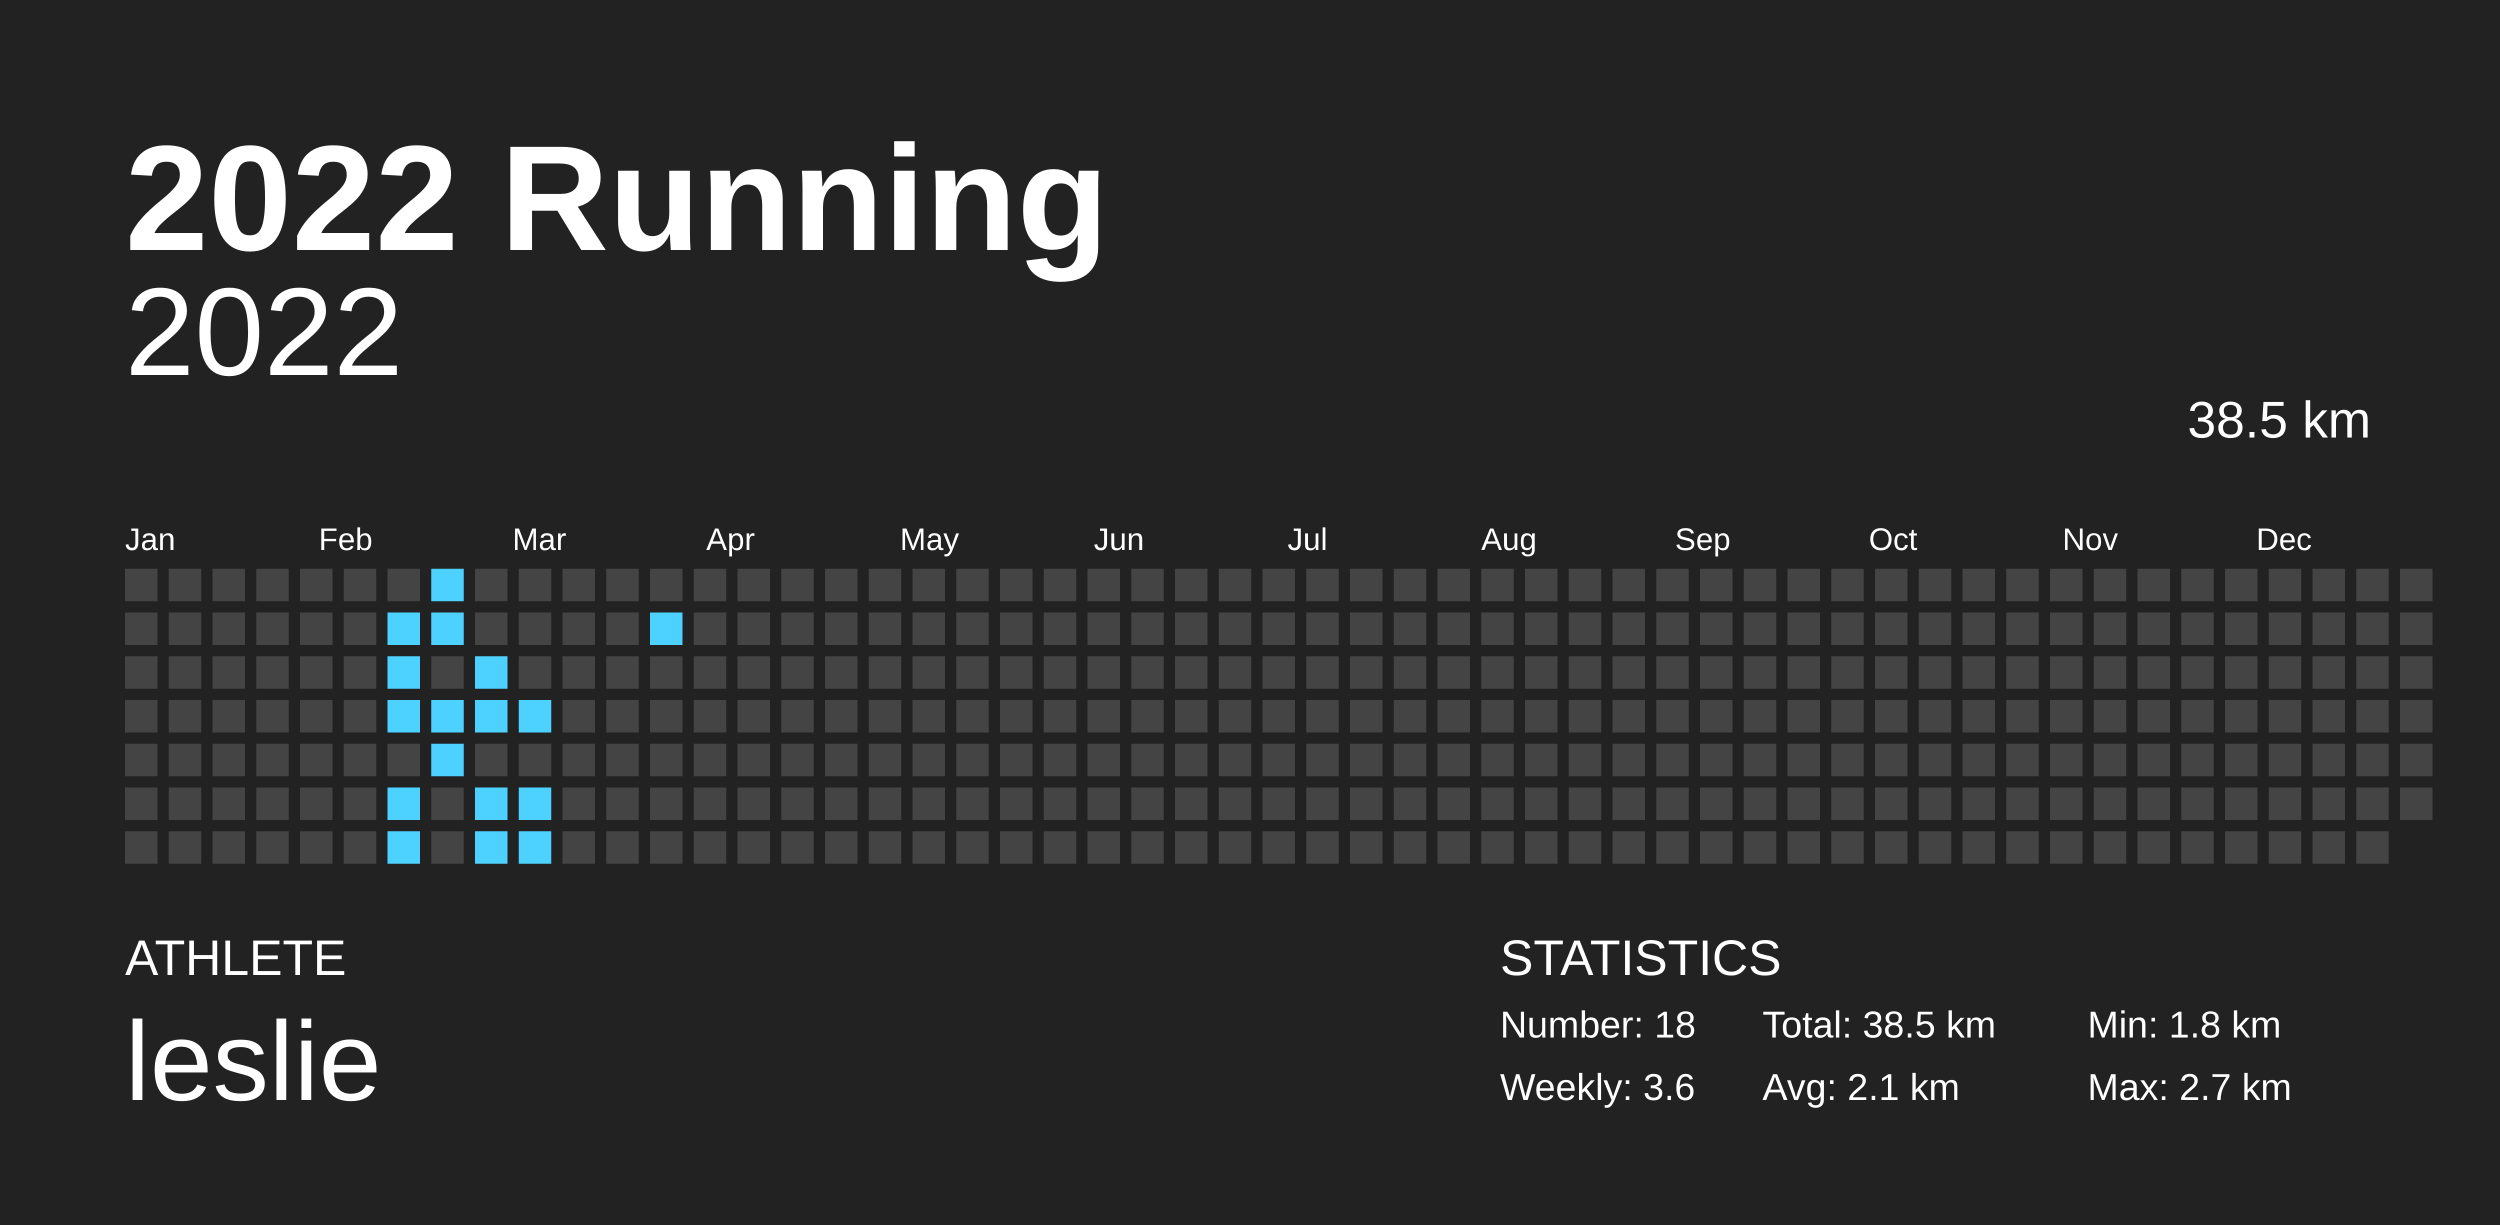
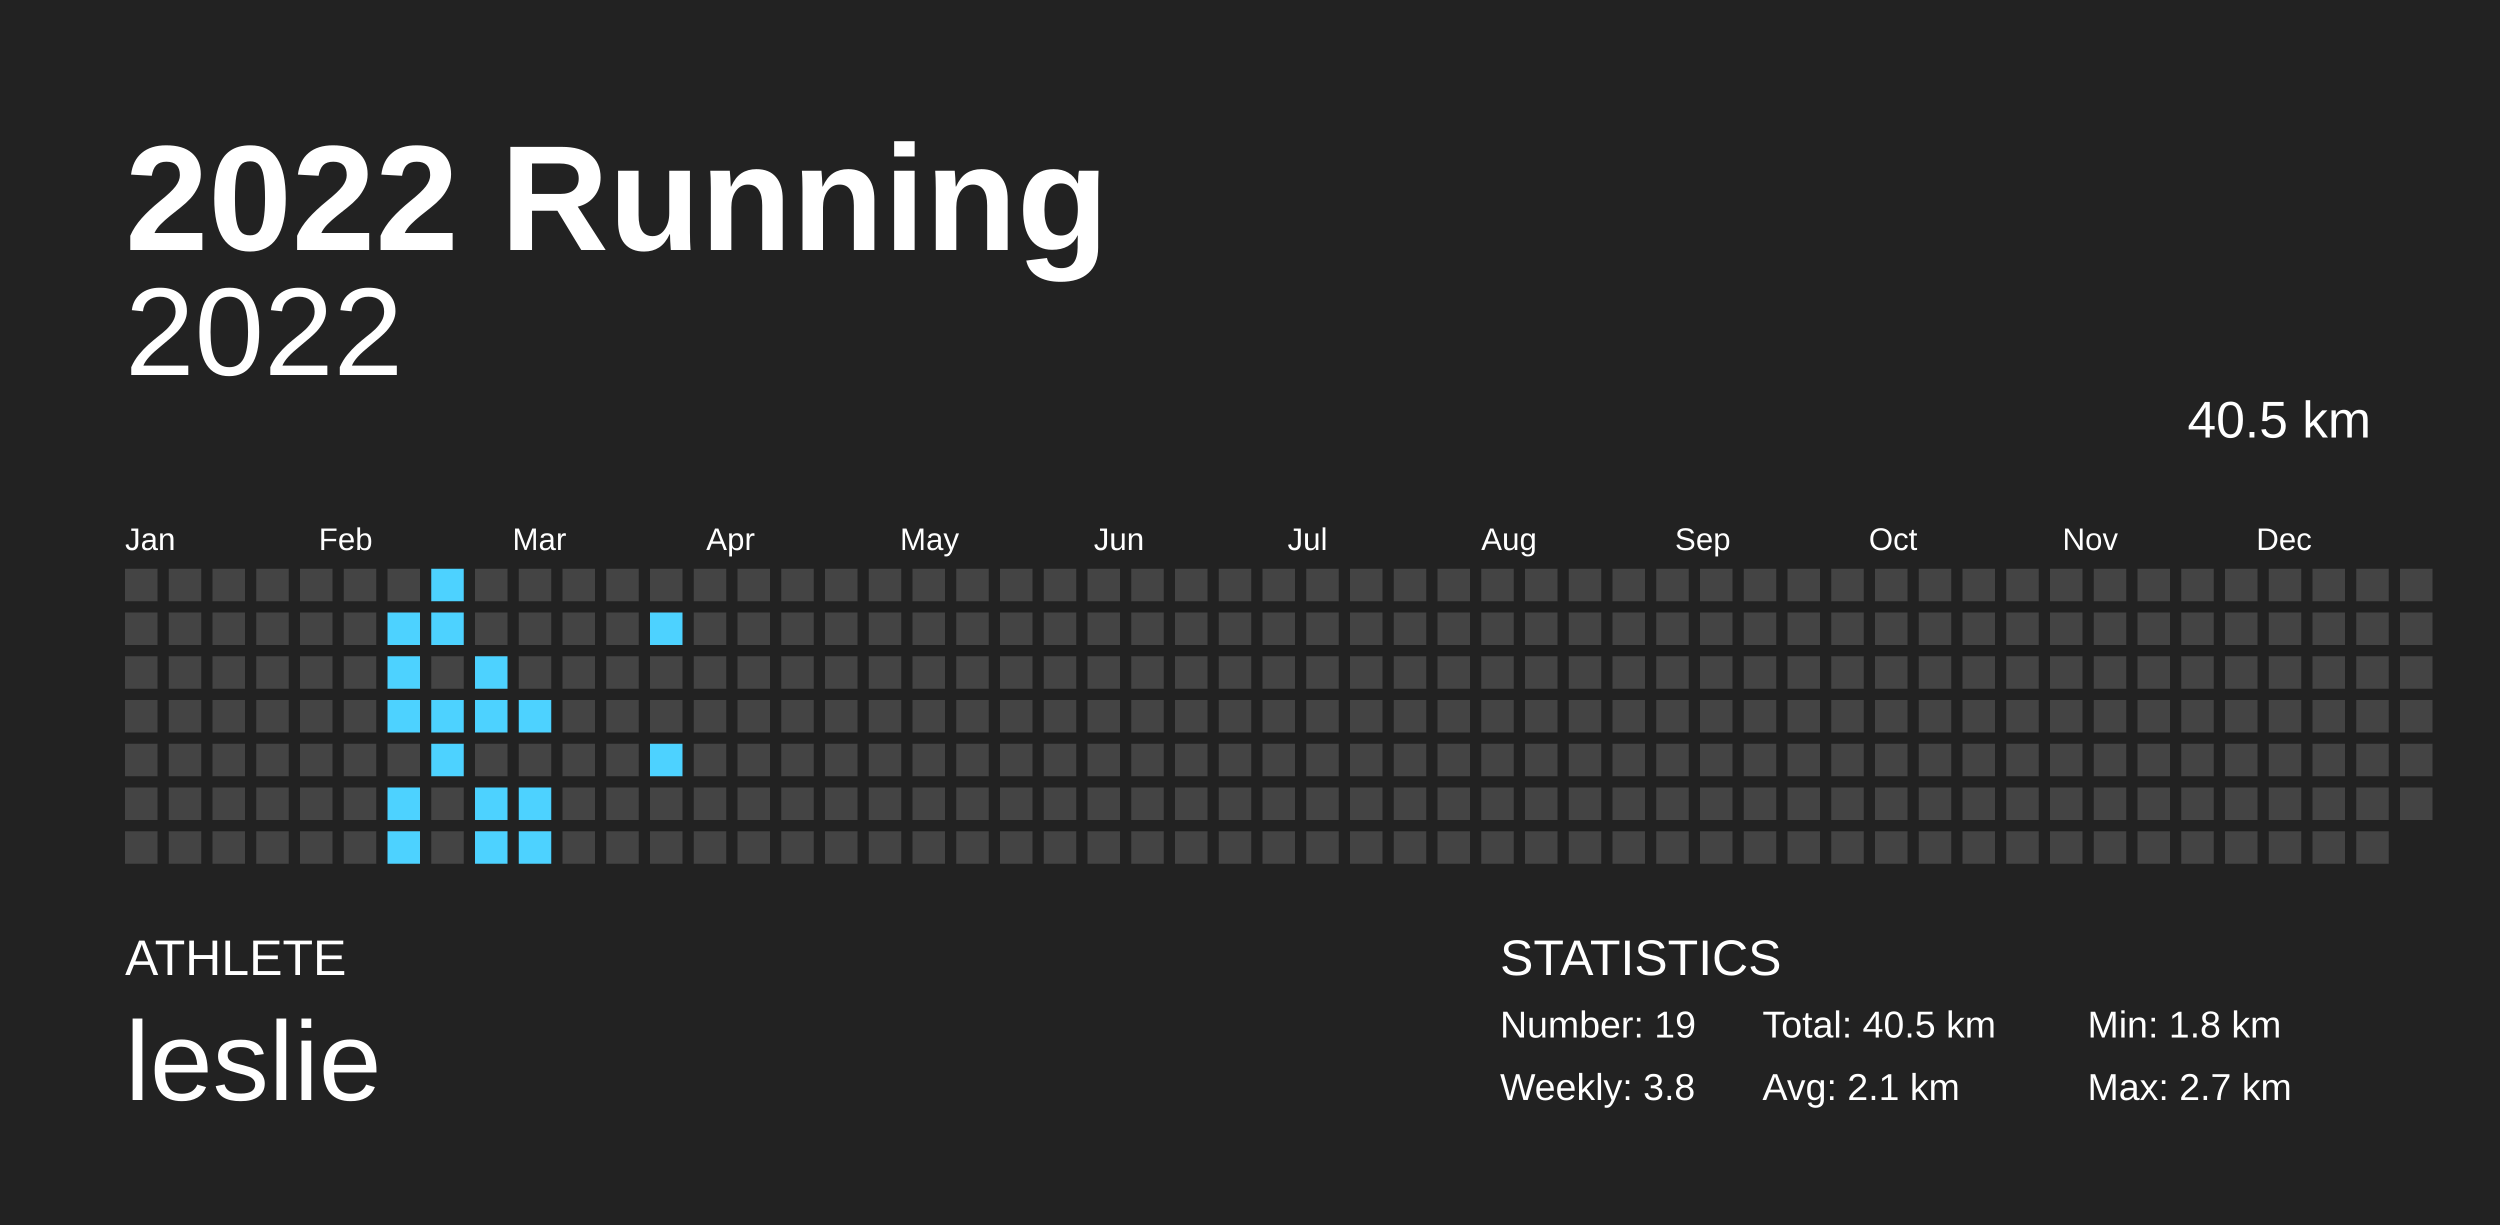
<svg xmlns="http://www.w3.org/2000/svg" baseProfile="full" height="98mm" version="1.1" viewBox="0,0,200,98" width="200mm">
  <defs />
  <rect fill="#222222" height="98" width="200" x="0" y="0" />
  <text fill="#FFFFFF" style="font-size:12px; font-family:Arial; font-weight:bold;" x="10" y="20">2022 Running</text>
  <text fill="#FFFFFF" style="font-size:4px; font-family:Arial" x="10" y="78">ATHLETE</text>
  <text fill="#FFFFFF" style="font-size:9px; font-family:Arial" x="10" y="88">leslie</text>
  <text fill="#FFFFFF" style="font-size:4px; font-family:Arial" x="120" y="78">STATISTICS</text>
-   <text fill="#FFFFFF" style="font-size:3px; font-family:Arial" x="120" y="83">Number: 18</text>
-   <text fill="#FFFFFF" style="font-size:3px; font-family:Arial" x="120" y="88">Weekly: 3.6</text>
-   <text fill="#FFFFFF" style="font-size:3px; font-family:Arial" x="141" y="83">Total: 38.5 km</text>
+   <text fill="#FFFFFF" style="font-size:3px; font-family:Arial" x="120" y="83">Number: 19</text>
+   <text fill="#FFFFFF" style="font-size:3px; font-family:Arial" x="120" y="88">Weekly: 3.8</text>
+   <text fill="#FFFFFF" style="font-size:3px; font-family:Arial" x="141" y="83">Total: 40.5 km</text>
  <text fill="#FFFFFF" style="font-size:3px; font-family:Arial" x="141" y="88">Avg: 2.1 km</text>
  <text fill="#FFFFFF" style="font-size:3px; font-family:Arial" x="167" y="83">Min: 1.8 km</text>
  <text fill="#FFFFFF" style="font-size:3px; font-family:Arial" x="167" y="88">Max: 2.7 km</text>
  <text alignment-baseline="hanging" fill="#FFFFFF" style="font-size:10.0px; font-family:Arial;" x="10" y="30">2022</text>
-   <text alignment-baseline="hanging" fill="#FFFFFF" style="font-size:4.125px; font-family:Arial;" x="175" y="35">38.5 km</text>
+   <text alignment-baseline="hanging" fill="#FFFFFF" style="font-size:4.125px; font-family:Arial;" x="175" y="35">40.5 km</text>
  <text fill="#FFFFFF" style="font-size:2.5px; font-family:Arial" x="10.0" y="44">Jan</text>
  <text fill="#FFFFFF" style="font-size:2.5px; font-family:Arial" x="25.5" y="44">Feb</text>
  <text fill="#FFFFFF" style="font-size:2.5px; font-family:Arial" x="41.0" y="44">Mar</text>
  <text fill="#FFFFFF" style="font-size:2.5px; font-family:Arial" x="56.5" y="44">Apr</text>
  <text fill="#FFFFFF" style="font-size:2.5px; font-family:Arial" x="72.0" y="44">May</text>
  <text fill="#FFFFFF" style="font-size:2.5px; font-family:Arial" x="87.5" y="44">Jun</text>
  <text fill="#FFFFFF" style="font-size:2.5px; font-family:Arial" x="103.0" y="44">Jul</text>
  <text fill="#FFFFFF" style="font-size:2.5px; font-family:Arial" x="118.5" y="44">Aug</text>
  <text fill="#FFFFFF" style="font-size:2.5px; font-family:Arial" x="134.0" y="44">Sep</text>
  <text fill="#FFFFFF" style="font-size:2.5px; font-family:Arial" x="149.5" y="44">Oct</text>
  <text fill="#FFFFFF" style="font-size:2.5px; font-family:Arial" x="165.0" y="44">Nov</text>
  <text fill="#FFFFFF" style="font-size:2.5px; font-family:Arial" x="180.5" y="44">Dec</text>
  <rect fill="#444444" height="2.6" width="2.6" x="10.0" y="45.5" />
  <rect fill="#444444" height="2.6" width="2.6" x="10.0" y="49.0" />
  <rect fill="#444444" height="2.6" width="2.6" x="10.0" y="52.5" />
  <rect fill="#444444" height="2.6" width="2.6" x="10.0" y="56.0" />
  <rect fill="#444444" height="2.6" width="2.6" x="10.0" y="59.5" />
  <rect fill="#444444" height="2.6" width="2.6" x="10.0" y="63.0" />
  <rect fill="#444444" height="2.6" width="2.6" x="10.0" y="66.5" />
  <rect fill="#444444" height="2.6" width="2.6" x="13.5" y="45.5" />
  <rect fill="#444444" height="2.6" width="2.6" x="13.5" y="49.0" />
  <rect fill="#444444" height="2.6" width="2.6" x="13.5" y="52.5" />
  <rect fill="#444444" height="2.6" width="2.6" x="13.5" y="56.0" />
  <rect fill="#444444" height="2.6" width="2.6" x="13.5" y="59.5" />
  <rect fill="#444444" height="2.6" width="2.6" x="13.5" y="63.0" />
  <rect fill="#444444" height="2.6" width="2.6" x="13.5" y="66.5" />
  <rect fill="#444444" height="2.6" width="2.6" x="17.0" y="45.5" />
  <rect fill="#444444" height="2.6" width="2.6" x="17.0" y="49.0" />
  <rect fill="#444444" height="2.6" width="2.6" x="17.0" y="52.5" />
  <rect fill="#444444" height="2.6" width="2.6" x="17.0" y="56.0" />
  <rect fill="#444444" height="2.6" width="2.6" x="17.0" y="59.5" />
  <rect fill="#444444" height="2.6" width="2.6" x="17.0" y="63.0" />
  <rect fill="#444444" height="2.6" width="2.6" x="17.0" y="66.5" />
  <rect fill="#444444" height="2.6" width="2.6" x="20.5" y="45.5" />
  <rect fill="#444444" height="2.6" width="2.6" x="20.5" y="49.0" />
  <rect fill="#444444" height="2.6" width="2.6" x="20.5" y="52.5" />
  <rect fill="#444444" height="2.6" width="2.6" x="20.5" y="56.0" />
  <rect fill="#444444" height="2.6" width="2.6" x="20.5" y="59.5" />
  <rect fill="#444444" height="2.6" width="2.6" x="20.5" y="63.0" />
  <rect fill="#444444" height="2.6" width="2.6" x="20.5" y="66.5" />
  <rect fill="#444444" height="2.6" width="2.6" x="24.0" y="45.5" />
  <rect fill="#444444" height="2.6" width="2.6" x="24.0" y="49.0" />
  <rect fill="#444444" height="2.6" width="2.6" x="24.0" y="52.5" />
  <rect fill="#444444" height="2.6" width="2.6" x="24.0" y="56.0" />
  <rect fill="#444444" height="2.6" width="2.6" x="24.0" y="59.5" />
  <rect fill="#444444" height="2.6" width="2.6" x="24.0" y="63.0" />
  <rect fill="#444444" height="2.6" width="2.6" x="24.0" y="66.5" />
  <rect fill="#444444" height="2.6" width="2.6" x="27.5" y="45.5" />
  <rect fill="#444444" height="2.6" width="2.6" x="27.5" y="49.0" />
  <rect fill="#444444" height="2.6" width="2.6" x="27.5" y="52.5" />
  <rect fill="#444444" height="2.6" width="2.6" x="27.5" y="56.0" />
  <rect fill="#444444" height="2.6" width="2.6" x="27.5" y="59.5" />
  <rect fill="#444444" height="2.6" width="2.6" x="27.5" y="63.0" />
  <rect fill="#444444" height="2.6" width="2.6" x="27.5" y="66.5" />
  <rect fill="#444444" height="2.6" width="2.6" x="31.0" y="45.5" />
  <rect fill="#4dd2ff" height="2.6" width="2.6" x="31.0" y="49.0" />
  <rect fill="#4dd2ff" height="2.6" width="2.6" x="31.0" y="52.5" />
  <rect fill="#4dd2ff" height="2.6" width="2.6" x="31.0" y="56.0" />
  <rect fill="#444444" height="2.6" width="2.6" x="31.0" y="59.5" />
  <rect fill="#4dd2ff" height="2.6" width="2.6" x="31.0" y="63.0" />
  <rect fill="#4dd2ff" height="2.6" width="2.6" x="31.0" y="66.5" />
  <rect fill="#4dd2ff" height="2.6" width="2.6" x="34.5" y="45.5" />
  <rect fill="#4dd2ff" height="2.6" width="2.6" x="34.5" y="49.0" />
  <rect fill="#444444" height="2.6" width="2.6" x="34.5" y="52.5" />
  <rect fill="#4dd2ff" height="2.6" width="2.6" x="34.5" y="56.0" />
  <rect fill="#4dd2ff" height="2.6" width="2.6" x="34.5" y="59.5" />
  <rect fill="#444444" height="2.6" width="2.6" x="34.5" y="63.0" />
  <rect fill="#444444" height="2.6" width="2.6" x="34.5" y="66.5" />
  <rect fill="#444444" height="2.6" width="2.6" x="38.0" y="45.5" />
  <rect fill="#444444" height="2.6" width="2.6" x="38.0" y="49.0" />
  <rect fill="#4dd2ff" height="2.6" width="2.6" x="38.0" y="52.5" />
  <rect fill="#4dd2ff" height="2.6" width="2.6" x="38.0" y="56.0" />
  <rect fill="#444444" height="2.6" width="2.6" x="38.0" y="59.5" />
  <rect fill="#4dd2ff" height="2.6" width="2.6" x="38.0" y="63.0" />
  <rect fill="#4dd2ff" height="2.6" width="2.6" x="38.0" y="66.5" />
  <rect fill="#444444" height="2.6" width="2.6" x="41.5" y="45.5" />
  <rect fill="#444444" height="2.6" width="2.6" x="41.5" y="49.0" />
  <rect fill="#444444" height="2.6" width="2.6" x="41.5" y="52.5" />
  <rect fill="#4dd2ff" height="2.6" width="2.6" x="41.5" y="56.0" />
  <rect fill="#444444" height="2.6" width="2.6" x="41.5" y="59.5" />
  <rect fill="#4dd2ff" height="2.6" width="2.6" x="41.5" y="63.0" />
  <rect fill="#4dd2ff" height="2.6" width="2.6" x="41.5" y="66.5" />
  <rect fill="#444444" height="2.6" width="2.6" x="45.0" y="45.5" />
  <rect fill="#444444" height="2.6" width="2.6" x="45.0" y="49.0" />
  <rect fill="#444444" height="2.6" width="2.6" x="45.0" y="52.5" />
  <rect fill="#444444" height="2.6" width="2.6" x="45.0" y="56.0" />
  <rect fill="#444444" height="2.6" width="2.6" x="45.0" y="59.5" />
  <rect fill="#444444" height="2.6" width="2.6" x="45.0" y="63.0" />
  <rect fill="#444444" height="2.6" width="2.6" x="45.0" y="66.5" />
  <rect fill="#444444" height="2.6" width="2.6" x="48.5" y="45.5" />
  <rect fill="#444444" height="2.6" width="2.6" x="48.5" y="49.0" />
  <rect fill="#444444" height="2.6" width="2.6" x="48.5" y="52.5" />
  <rect fill="#444444" height="2.6" width="2.6" x="48.5" y="56.0" />
  <rect fill="#444444" height="2.6" width="2.6" x="48.5" y="59.5" />
  <rect fill="#444444" height="2.6" width="2.6" x="48.5" y="63.0" />
  <rect fill="#444444" height="2.6" width="2.6" x="48.5" y="66.5" />
  <rect fill="#444444" height="2.6" width="2.6" x="52.0" y="45.5" />
  <rect fill="#4dd2ff" height="2.6" width="2.6" x="52.0" y="49.0" />
  <rect fill="#444444" height="2.6" width="2.6" x="52.0" y="52.5" />
  <rect fill="#444444" height="2.6" width="2.6" x="52.0" y="56.0" />
-   <rect fill="#444444" height="2.6" width="2.6" x="52.0" y="59.5" />
+   <rect fill="#4dd2ff" height="2.6" width="2.6" x="52.0" y="59.5" />
  <rect fill="#444444" height="2.6" width="2.6" x="52.0" y="63.0" />
  <rect fill="#444444" height="2.6" width="2.6" x="52.0" y="66.5" />
  <rect fill="#444444" height="2.6" width="2.6" x="55.5" y="45.5" />
  <rect fill="#444444" height="2.6" width="2.6" x="55.5" y="49.0" />
  <rect fill="#444444" height="2.6" width="2.6" x="55.5" y="52.5" />
  <rect fill="#444444" height="2.6" width="2.6" x="55.5" y="56.0" />
  <rect fill="#444444" height="2.6" width="2.6" x="55.5" y="59.5" />
  <rect fill="#444444" height="2.6" width="2.6" x="55.5" y="63.0" />
  <rect fill="#444444" height="2.6" width="2.6" x="55.5" y="66.5" />
  <rect fill="#444444" height="2.6" width="2.6" x="59.0" y="45.5" />
  <rect fill="#444444" height="2.6" width="2.6" x="59.0" y="49.0" />
  <rect fill="#444444" height="2.6" width="2.6" x="59.0" y="52.5" />
  <rect fill="#444444" height="2.6" width="2.6" x="59.0" y="56.0" />
  <rect fill="#444444" height="2.6" width="2.6" x="59.0" y="59.5" />
  <rect fill="#444444" height="2.6" width="2.6" x="59.0" y="63.0" />
  <rect fill="#444444" height="2.6" width="2.6" x="59.0" y="66.5" />
  <rect fill="#444444" height="2.6" width="2.6" x="62.5" y="45.5" />
  <rect fill="#444444" height="2.6" width="2.6" x="62.5" y="49.0" />
  <rect fill="#444444" height="2.6" width="2.6" x="62.5" y="52.5" />
  <rect fill="#444444" height="2.6" width="2.6" x="62.5" y="56.0" />
  <rect fill="#444444" height="2.6" width="2.6" x="62.5" y="59.5" />
  <rect fill="#444444" height="2.6" width="2.6" x="62.5" y="63.0" />
  <rect fill="#444444" height="2.6" width="2.6" x="62.5" y="66.5" />
  <rect fill="#444444" height="2.6" width="2.6" x="66.0" y="45.5" />
  <rect fill="#444444" height="2.6" width="2.6" x="66.0" y="49.0" />
  <rect fill="#444444" height="2.6" width="2.6" x="66.0" y="52.5" />
  <rect fill="#444444" height="2.6" width="2.6" x="66.0" y="56.0" />
  <rect fill="#444444" height="2.6" width="2.6" x="66.0" y="59.5" />
  <rect fill="#444444" height="2.6" width="2.6" x="66.0" y="63.0" />
  <rect fill="#444444" height="2.6" width="2.6" x="66.0" y="66.5" />
  <rect fill="#444444" height="2.6" width="2.6" x="69.5" y="45.5" />
  <rect fill="#444444" height="2.6" width="2.6" x="69.5" y="49.0" />
  <rect fill="#444444" height="2.6" width="2.6" x="69.5" y="52.5" />
  <rect fill="#444444" height="2.6" width="2.6" x="69.5" y="56.0" />
  <rect fill="#444444" height="2.6" width="2.6" x="69.5" y="59.5" />
  <rect fill="#444444" height="2.6" width="2.6" x="69.5" y="63.0" />
  <rect fill="#444444" height="2.6" width="2.6" x="69.5" y="66.5" />
  <rect fill="#444444" height="2.6" width="2.6" x="73.0" y="45.5" />
  <rect fill="#444444" height="2.6" width="2.6" x="73.0" y="49.0" />
  <rect fill="#444444" height="2.6" width="2.6" x="73.0" y="52.5" />
  <rect fill="#444444" height="2.6" width="2.6" x="73.0" y="56.0" />
  <rect fill="#444444" height="2.6" width="2.6" x="73.0" y="59.5" />
  <rect fill="#444444" height="2.6" width="2.6" x="73.0" y="63.0" />
  <rect fill="#444444" height="2.6" width="2.6" x="73.0" y="66.5" />
  <rect fill="#444444" height="2.6" width="2.6" x="76.5" y="45.5" />
  <rect fill="#444444" height="2.6" width="2.6" x="76.5" y="49.0" />
  <rect fill="#444444" height="2.6" width="2.6" x="76.5" y="52.5" />
  <rect fill="#444444" height="2.6" width="2.6" x="76.5" y="56.0" />
  <rect fill="#444444" height="2.6" width="2.6" x="76.5" y="59.5" />
  <rect fill="#444444" height="2.6" width="2.6" x="76.5" y="63.0" />
  <rect fill="#444444" height="2.6" width="2.6" x="76.5" y="66.5" />
  <rect fill="#444444" height="2.6" width="2.6" x="80.0" y="45.5" />
  <rect fill="#444444" height="2.6" width="2.6" x="80.0" y="49.0" />
  <rect fill="#444444" height="2.6" width="2.6" x="80.0" y="52.5" />
  <rect fill="#444444" height="2.6" width="2.6" x="80.0" y="56.0" />
  <rect fill="#444444" height="2.6" width="2.6" x="80.0" y="59.5" />
  <rect fill="#444444" height="2.6" width="2.6" x="80.0" y="63.0" />
  <rect fill="#444444" height="2.6" width="2.6" x="80.0" y="66.5" />
  <rect fill="#444444" height="2.6" width="2.6" x="83.5" y="45.5" />
  <rect fill="#444444" height="2.6" width="2.6" x="83.5" y="49.0" />
  <rect fill="#444444" height="2.6" width="2.6" x="83.5" y="52.5" />
  <rect fill="#444444" height="2.6" width="2.6" x="83.5" y="56.0" />
  <rect fill="#444444" height="2.6" width="2.6" x="83.5" y="59.5" />
  <rect fill="#444444" height="2.6" width="2.6" x="83.5" y="63.0" />
  <rect fill="#444444" height="2.6" width="2.6" x="83.5" y="66.5" />
  <rect fill="#444444" height="2.6" width="2.6" x="87.0" y="45.5" />
  <rect fill="#444444" height="2.6" width="2.6" x="87.0" y="49.0" />
  <rect fill="#444444" height="2.6" width="2.6" x="87.0" y="52.5" />
  <rect fill="#444444" height="2.6" width="2.6" x="87.0" y="56.0" />
  <rect fill="#444444" height="2.6" width="2.6" x="87.0" y="59.5" />
  <rect fill="#444444" height="2.6" width="2.6" x="87.0" y="63.0" />
  <rect fill="#444444" height="2.6" width="2.6" x="87.0" y="66.5" />
  <rect fill="#444444" height="2.6" width="2.6" x="90.5" y="45.5" />
  <rect fill="#444444" height="2.6" width="2.6" x="90.5" y="49.0" />
  <rect fill="#444444" height="2.6" width="2.6" x="90.5" y="52.5" />
  <rect fill="#444444" height="2.6" width="2.6" x="90.5" y="56.0" />
  <rect fill="#444444" height="2.6" width="2.6" x="90.5" y="59.5" />
  <rect fill="#444444" height="2.6" width="2.6" x="90.5" y="63.0" />
  <rect fill="#444444" height="2.6" width="2.6" x="90.5" y="66.5" />
  <rect fill="#444444" height="2.6" width="2.6" x="94.0" y="45.5" />
  <rect fill="#444444" height="2.6" width="2.6" x="94.0" y="49.0" />
  <rect fill="#444444" height="2.6" width="2.6" x="94.0" y="52.5" />
  <rect fill="#444444" height="2.6" width="2.6" x="94.0" y="56.0" />
  <rect fill="#444444" height="2.6" width="2.6" x="94.0" y="59.5" />
  <rect fill="#444444" height="2.6" width="2.6" x="94.0" y="63.0" />
  <rect fill="#444444" height="2.6" width="2.6" x="94.0" y="66.5" />
  <rect fill="#444444" height="2.6" width="2.6" x="97.5" y="45.5" />
  <rect fill="#444444" height="2.6" width="2.6" x="97.5" y="49.0" />
  <rect fill="#444444" height="2.6" width="2.6" x="97.5" y="52.5" />
  <rect fill="#444444" height="2.6" width="2.6" x="97.5" y="56.0" />
  <rect fill="#444444" height="2.6" width="2.6" x="97.5" y="59.5" />
  <rect fill="#444444" height="2.6" width="2.6" x="97.5" y="63.0" />
  <rect fill="#444444" height="2.6" width="2.6" x="97.5" y="66.5" />
  <rect fill="#444444" height="2.6" width="2.6" x="101.0" y="45.5" />
  <rect fill="#444444" height="2.6" width="2.6" x="101.0" y="49.0" />
  <rect fill="#444444" height="2.6" width="2.6" x="101.0" y="52.5" />
  <rect fill="#444444" height="2.6" width="2.6" x="101.0" y="56.0" />
  <rect fill="#444444" height="2.6" width="2.6" x="101.0" y="59.5" />
  <rect fill="#444444" height="2.6" width="2.6" x="101.0" y="63.0" />
  <rect fill="#444444" height="2.6" width="2.6" x="101.0" y="66.5" />
  <rect fill="#444444" height="2.6" width="2.6" x="104.5" y="45.5" />
  <rect fill="#444444" height="2.6" width="2.6" x="104.5" y="49.0" />
  <rect fill="#444444" height="2.6" width="2.6" x="104.5" y="52.5" />
  <rect fill="#444444" height="2.6" width="2.6" x="104.5" y="56.0" />
  <rect fill="#444444" height="2.6" width="2.6" x="104.5" y="59.5" />
  <rect fill="#444444" height="2.6" width="2.6" x="104.5" y="63.0" />
  <rect fill="#444444" height="2.6" width="2.6" x="104.5" y="66.5" />
  <rect fill="#444444" height="2.6" width="2.6" x="108.0" y="45.5" />
  <rect fill="#444444" height="2.6" width="2.6" x="108.0" y="49.0" />
  <rect fill="#444444" height="2.6" width="2.6" x="108.0" y="52.5" />
  <rect fill="#444444" height="2.6" width="2.6" x="108.0" y="56.0" />
  <rect fill="#444444" height="2.6" width="2.6" x="108.0" y="59.5" />
  <rect fill="#444444" height="2.6" width="2.6" x="108.0" y="63.0" />
  <rect fill="#444444" height="2.6" width="2.6" x="108.0" y="66.5" />
  <rect fill="#444444" height="2.6" width="2.6" x="111.5" y="45.5" />
  <rect fill="#444444" height="2.6" width="2.6" x="111.5" y="49.0" />
  <rect fill="#444444" height="2.6" width="2.6" x="111.5" y="52.5" />
  <rect fill="#444444" height="2.6" width="2.6" x="111.5" y="56.0" />
  <rect fill="#444444" height="2.6" width="2.6" x="111.5" y="59.5" />
  <rect fill="#444444" height="2.6" width="2.6" x="111.5" y="63.0" />
  <rect fill="#444444" height="2.6" width="2.6" x="111.5" y="66.5" />
  <rect fill="#444444" height="2.6" width="2.6" x="115.0" y="45.5" />
  <rect fill="#444444" height="2.6" width="2.6" x="115.0" y="49.0" />
  <rect fill="#444444" height="2.6" width="2.6" x="115.0" y="52.5" />
  <rect fill="#444444" height="2.6" width="2.6" x="115.0" y="56.0" />
  <rect fill="#444444" height="2.6" width="2.6" x="115.0" y="59.5" />
  <rect fill="#444444" height="2.6" width="2.6" x="115.0" y="63.0" />
  <rect fill="#444444" height="2.6" width="2.6" x="115.0" y="66.5" />
  <rect fill="#444444" height="2.6" width="2.6" x="118.5" y="45.5" />
  <rect fill="#444444" height="2.6" width="2.6" x="118.5" y="49.0" />
  <rect fill="#444444" height="2.6" width="2.6" x="118.5" y="52.5" />
  <rect fill="#444444" height="2.6" width="2.6" x="118.5" y="56.0" />
  <rect fill="#444444" height="2.6" width="2.6" x="118.5" y="59.5" />
  <rect fill="#444444" height="2.6" width="2.6" x="118.5" y="63.0" />
  <rect fill="#444444" height="2.6" width="2.6" x="118.5" y="66.5" />
  <rect fill="#444444" height="2.6" width="2.6" x="122.0" y="45.5" />
  <rect fill="#444444" height="2.6" width="2.6" x="122.0" y="49.0" />
  <rect fill="#444444" height="2.6" width="2.6" x="122.0" y="52.5" />
  <rect fill="#444444" height="2.6" width="2.6" x="122.0" y="56.0" />
  <rect fill="#444444" height="2.6" width="2.6" x="122.0" y="59.5" />
  <rect fill="#444444" height="2.6" width="2.6" x="122.0" y="63.0" />
  <rect fill="#444444" height="2.6" width="2.6" x="122.0" y="66.5" />
  <rect fill="#444444" height="2.6" width="2.6" x="125.5" y="45.5" />
  <rect fill="#444444" height="2.6" width="2.6" x="125.5" y="49.0" />
  <rect fill="#444444" height="2.6" width="2.6" x="125.5" y="52.5" />
  <rect fill="#444444" height="2.6" width="2.6" x="125.5" y="56.0" />
  <rect fill="#444444" height="2.6" width="2.6" x="125.5" y="59.5" />
  <rect fill="#444444" height="2.6" width="2.6" x="125.5" y="63.0" />
  <rect fill="#444444" height="2.6" width="2.6" x="125.5" y="66.5" />
  <rect fill="#444444" height="2.6" width="2.6" x="129.0" y="45.5" />
  <rect fill="#444444" height="2.6" width="2.6" x="129.0" y="49.0" />
  <rect fill="#444444" height="2.6" width="2.6" x="129.0" y="52.5" />
  <rect fill="#444444" height="2.6" width="2.6" x="129.0" y="56.0" />
  <rect fill="#444444" height="2.6" width="2.6" x="129.0" y="59.5" />
  <rect fill="#444444" height="2.6" width="2.6" x="129.0" y="63.0" />
  <rect fill="#444444" height="2.6" width="2.6" x="129.0" y="66.5" />
  <rect fill="#444444" height="2.6" width="2.6" x="132.5" y="45.5" />
  <rect fill="#444444" height="2.6" width="2.6" x="132.5" y="49.0" />
  <rect fill="#444444" height="2.6" width="2.6" x="132.5" y="52.5" />
  <rect fill="#444444" height="2.6" width="2.6" x="132.5" y="56.0" />
  <rect fill="#444444" height="2.6" width="2.6" x="132.5" y="59.5" />
  <rect fill="#444444" height="2.6" width="2.6" x="132.5" y="63.0" />
  <rect fill="#444444" height="2.6" width="2.6" x="132.5" y="66.5" />
  <rect fill="#444444" height="2.6" width="2.6" x="136.0" y="45.5" />
  <rect fill="#444444" height="2.6" width="2.6" x="136.0" y="49.0" />
  <rect fill="#444444" height="2.6" width="2.6" x="136.0" y="52.5" />
  <rect fill="#444444" height="2.6" width="2.6" x="136.0" y="56.0" />
  <rect fill="#444444" height="2.6" width="2.6" x="136.0" y="59.5" />
  <rect fill="#444444" height="2.6" width="2.6" x="136.0" y="63.0" />
  <rect fill="#444444" height="2.6" width="2.6" x="136.0" y="66.5" />
  <rect fill="#444444" height="2.6" width="2.6" x="139.5" y="45.5" />
  <rect fill="#444444" height="2.6" width="2.6" x="139.5" y="49.0" />
  <rect fill="#444444" height="2.6" width="2.6" x="139.5" y="52.5" />
  <rect fill="#444444" height="2.6" width="2.6" x="139.5" y="56.0" />
  <rect fill="#444444" height="2.6" width="2.6" x="139.5" y="59.5" />
  <rect fill="#444444" height="2.6" width="2.6" x="139.5" y="63.0" />
  <rect fill="#444444" height="2.6" width="2.6" x="139.5" y="66.5" />
  <rect fill="#444444" height="2.6" width="2.6" x="143.0" y="45.5" />
  <rect fill="#444444" height="2.6" width="2.6" x="143.0" y="49.0" />
  <rect fill="#444444" height="2.6" width="2.6" x="143.0" y="52.5" />
  <rect fill="#444444" height="2.6" width="2.6" x="143.0" y="56.0" />
  <rect fill="#444444" height="2.6" width="2.6" x="143.0" y="59.5" />
  <rect fill="#444444" height="2.6" width="2.6" x="143.0" y="63.0" />
  <rect fill="#444444" height="2.6" width="2.6" x="143.0" y="66.5" />
  <rect fill="#444444" height="2.6" width="2.6" x="146.5" y="45.5" />
  <rect fill="#444444" height="2.6" width="2.6" x="146.5" y="49.0" />
  <rect fill="#444444" height="2.6" width="2.6" x="146.5" y="52.5" />
  <rect fill="#444444" height="2.6" width="2.6" x="146.5" y="56.0" />
  <rect fill="#444444" height="2.6" width="2.6" x="146.5" y="59.5" />
  <rect fill="#444444" height="2.6" width="2.6" x="146.5" y="63.0" />
  <rect fill="#444444" height="2.6" width="2.6" x="146.5" y="66.5" />
  <rect fill="#444444" height="2.6" width="2.6" x="150.0" y="45.5" />
  <rect fill="#444444" height="2.6" width="2.6" x="150.0" y="49.0" />
  <rect fill="#444444" height="2.6" width="2.6" x="150.0" y="52.5" />
  <rect fill="#444444" height="2.6" width="2.6" x="150.0" y="56.0" />
  <rect fill="#444444" height="2.6" width="2.6" x="150.0" y="59.5" />
  <rect fill="#444444" height="2.6" width="2.6" x="150.0" y="63.0" />
  <rect fill="#444444" height="2.6" width="2.6" x="150.0" y="66.5" />
  <rect fill="#444444" height="2.6" width="2.6" x="153.5" y="45.5" />
  <rect fill="#444444" height="2.6" width="2.6" x="153.5" y="49.0" />
  <rect fill="#444444" height="2.6" width="2.6" x="153.5" y="52.5" />
  <rect fill="#444444" height="2.6" width="2.6" x="153.5" y="56.0" />
  <rect fill="#444444" height="2.6" width="2.6" x="153.5" y="59.5" />
  <rect fill="#444444" height="2.6" width="2.6" x="153.5" y="63.0" />
  <rect fill="#444444" height="2.6" width="2.6" x="153.5" y="66.5" />
  <rect fill="#444444" height="2.6" width="2.6" x="157.0" y="45.5" />
  <rect fill="#444444" height="2.6" width="2.6" x="157.0" y="49.0" />
  <rect fill="#444444" height="2.6" width="2.6" x="157.0" y="52.5" />
  <rect fill="#444444" height="2.6" width="2.6" x="157.0" y="56.0" />
  <rect fill="#444444" height="2.6" width="2.6" x="157.0" y="59.5" />
  <rect fill="#444444" height="2.6" width="2.6" x="157.0" y="63.0" />
  <rect fill="#444444" height="2.6" width="2.6" x="157.0" y="66.5" />
  <rect fill="#444444" height="2.6" width="2.6" x="160.5" y="45.5" />
  <rect fill="#444444" height="2.6" width="2.6" x="160.5" y="49.0" />
  <rect fill="#444444" height="2.6" width="2.6" x="160.5" y="52.5" />
  <rect fill="#444444" height="2.6" width="2.6" x="160.5" y="56.0" />
  <rect fill="#444444" height="2.6" width="2.6" x="160.5" y="59.5" />
  <rect fill="#444444" height="2.6" width="2.6" x="160.5" y="63.0" />
  <rect fill="#444444" height="2.6" width="2.6" x="160.5" y="66.5" />
  <rect fill="#444444" height="2.6" width="2.6" x="164.0" y="45.5" />
  <rect fill="#444444" height="2.6" width="2.6" x="164.0" y="49.0" />
  <rect fill="#444444" height="2.6" width="2.6" x="164.0" y="52.5" />
  <rect fill="#444444" height="2.6" width="2.6" x="164.0" y="56.0" />
  <rect fill="#444444" height="2.6" width="2.6" x="164.0" y="59.5" />
  <rect fill="#444444" height="2.6" width="2.6" x="164.0" y="63.0" />
  <rect fill="#444444" height="2.6" width="2.6" x="164.0" y="66.5" />
  <rect fill="#444444" height="2.6" width="2.6" x="167.5" y="45.5" />
  <rect fill="#444444" height="2.6" width="2.6" x="167.5" y="49.0" />
  <rect fill="#444444" height="2.6" width="2.6" x="167.5" y="52.5" />
  <rect fill="#444444" height="2.6" width="2.6" x="167.5" y="56.0" />
  <rect fill="#444444" height="2.6" width="2.6" x="167.5" y="59.5" />
  <rect fill="#444444" height="2.6" width="2.6" x="167.5" y="63.0" />
  <rect fill="#444444" height="2.6" width="2.6" x="167.5" y="66.5" />
  <rect fill="#444444" height="2.6" width="2.6" x="171.0" y="45.5" />
  <rect fill="#444444" height="2.6" width="2.6" x="171.0" y="49.0" />
  <rect fill="#444444" height="2.6" width="2.6" x="171.0" y="52.5" />
  <rect fill="#444444" height="2.6" width="2.6" x="171.0" y="56.0" />
  <rect fill="#444444" height="2.6" width="2.6" x="171.0" y="59.5" />
  <rect fill="#444444" height="2.6" width="2.6" x="171.0" y="63.0" />
  <rect fill="#444444" height="2.6" width="2.6" x="171.0" y="66.5" />
  <rect fill="#444444" height="2.6" width="2.6" x="174.5" y="45.5" />
  <rect fill="#444444" height="2.6" width="2.6" x="174.5" y="49.0" />
  <rect fill="#444444" height="2.6" width="2.6" x="174.5" y="52.5" />
  <rect fill="#444444" height="2.6" width="2.6" x="174.5" y="56.0" />
  <rect fill="#444444" height="2.6" width="2.6" x="174.5" y="59.5" />
  <rect fill="#444444" height="2.6" width="2.6" x="174.5" y="63.0" />
  <rect fill="#444444" height="2.6" width="2.6" x="174.5" y="66.5" />
  <rect fill="#444444" height="2.6" width="2.6" x="178.0" y="45.5" />
  <rect fill="#444444" height="2.6" width="2.6" x="178.0" y="49.0" />
  <rect fill="#444444" height="2.6" width="2.6" x="178.0" y="52.5" />
  <rect fill="#444444" height="2.6" width="2.6" x="178.0" y="56.0" />
  <rect fill="#444444" height="2.6" width="2.6" x="178.0" y="59.5" />
  <rect fill="#444444" height="2.6" width="2.6" x="178.0" y="63.0" />
  <rect fill="#444444" height="2.6" width="2.6" x="178.0" y="66.5" />
  <rect fill="#444444" height="2.6" width="2.6" x="181.5" y="45.5" />
  <rect fill="#444444" height="2.6" width="2.6" x="181.5" y="49.0" />
  <rect fill="#444444" height="2.6" width="2.6" x="181.5" y="52.5" />
  <rect fill="#444444" height="2.6" width="2.6" x="181.5" y="56.0" />
  <rect fill="#444444" height="2.6" width="2.6" x="181.5" y="59.5" />
  <rect fill="#444444" height="2.6" width="2.6" x="181.5" y="63.0" />
  <rect fill="#444444" height="2.6" width="2.6" x="181.5" y="66.5" />
  <rect fill="#444444" height="2.6" width="2.6" x="185.0" y="45.5" />
  <rect fill="#444444" height="2.6" width="2.6" x="185.0" y="49.0" />
  <rect fill="#444444" height="2.6" width="2.6" x="185.0" y="52.5" />
  <rect fill="#444444" height="2.6" width="2.6" x="185.0" y="56.0" />
  <rect fill="#444444" height="2.6" width="2.6" x="185.0" y="59.5" />
  <rect fill="#444444" height="2.6" width="2.6" x="185.0" y="63.0" />
  <rect fill="#444444" height="2.6" width="2.6" x="185.0" y="66.5" />
  <rect fill="#444444" height="2.6" width="2.6" x="188.5" y="45.5" />
  <rect fill="#444444" height="2.6" width="2.6" x="188.5" y="49.0" />
  <rect fill="#444444" height="2.6" width="2.6" x="188.5" y="52.5" />
  <rect fill="#444444" height="2.6" width="2.6" x="188.5" y="56.0" />
  <rect fill="#444444" height="2.6" width="2.6" x="188.5" y="59.5" />
  <rect fill="#444444" height="2.6" width="2.6" x="188.5" y="63.0" />
  <rect fill="#444444" height="2.6" width="2.6" x="188.5" y="66.5" />
  <rect fill="#444444" height="2.6" width="2.6" x="192.0" y="45.5" />
  <rect fill="#444444" height="2.6" width="2.6" x="192.0" y="49.0" />
  <rect fill="#444444" height="2.6" width="2.6" x="192.0" y="52.5" />
  <rect fill="#444444" height="2.6" width="2.6" x="192.0" y="56.0" />
  <rect fill="#444444" height="2.6" width="2.6" x="192.0" y="59.5" />
  <rect fill="#444444" height="2.6" width="2.6" x="192.0" y="63.0" />
</svg>
